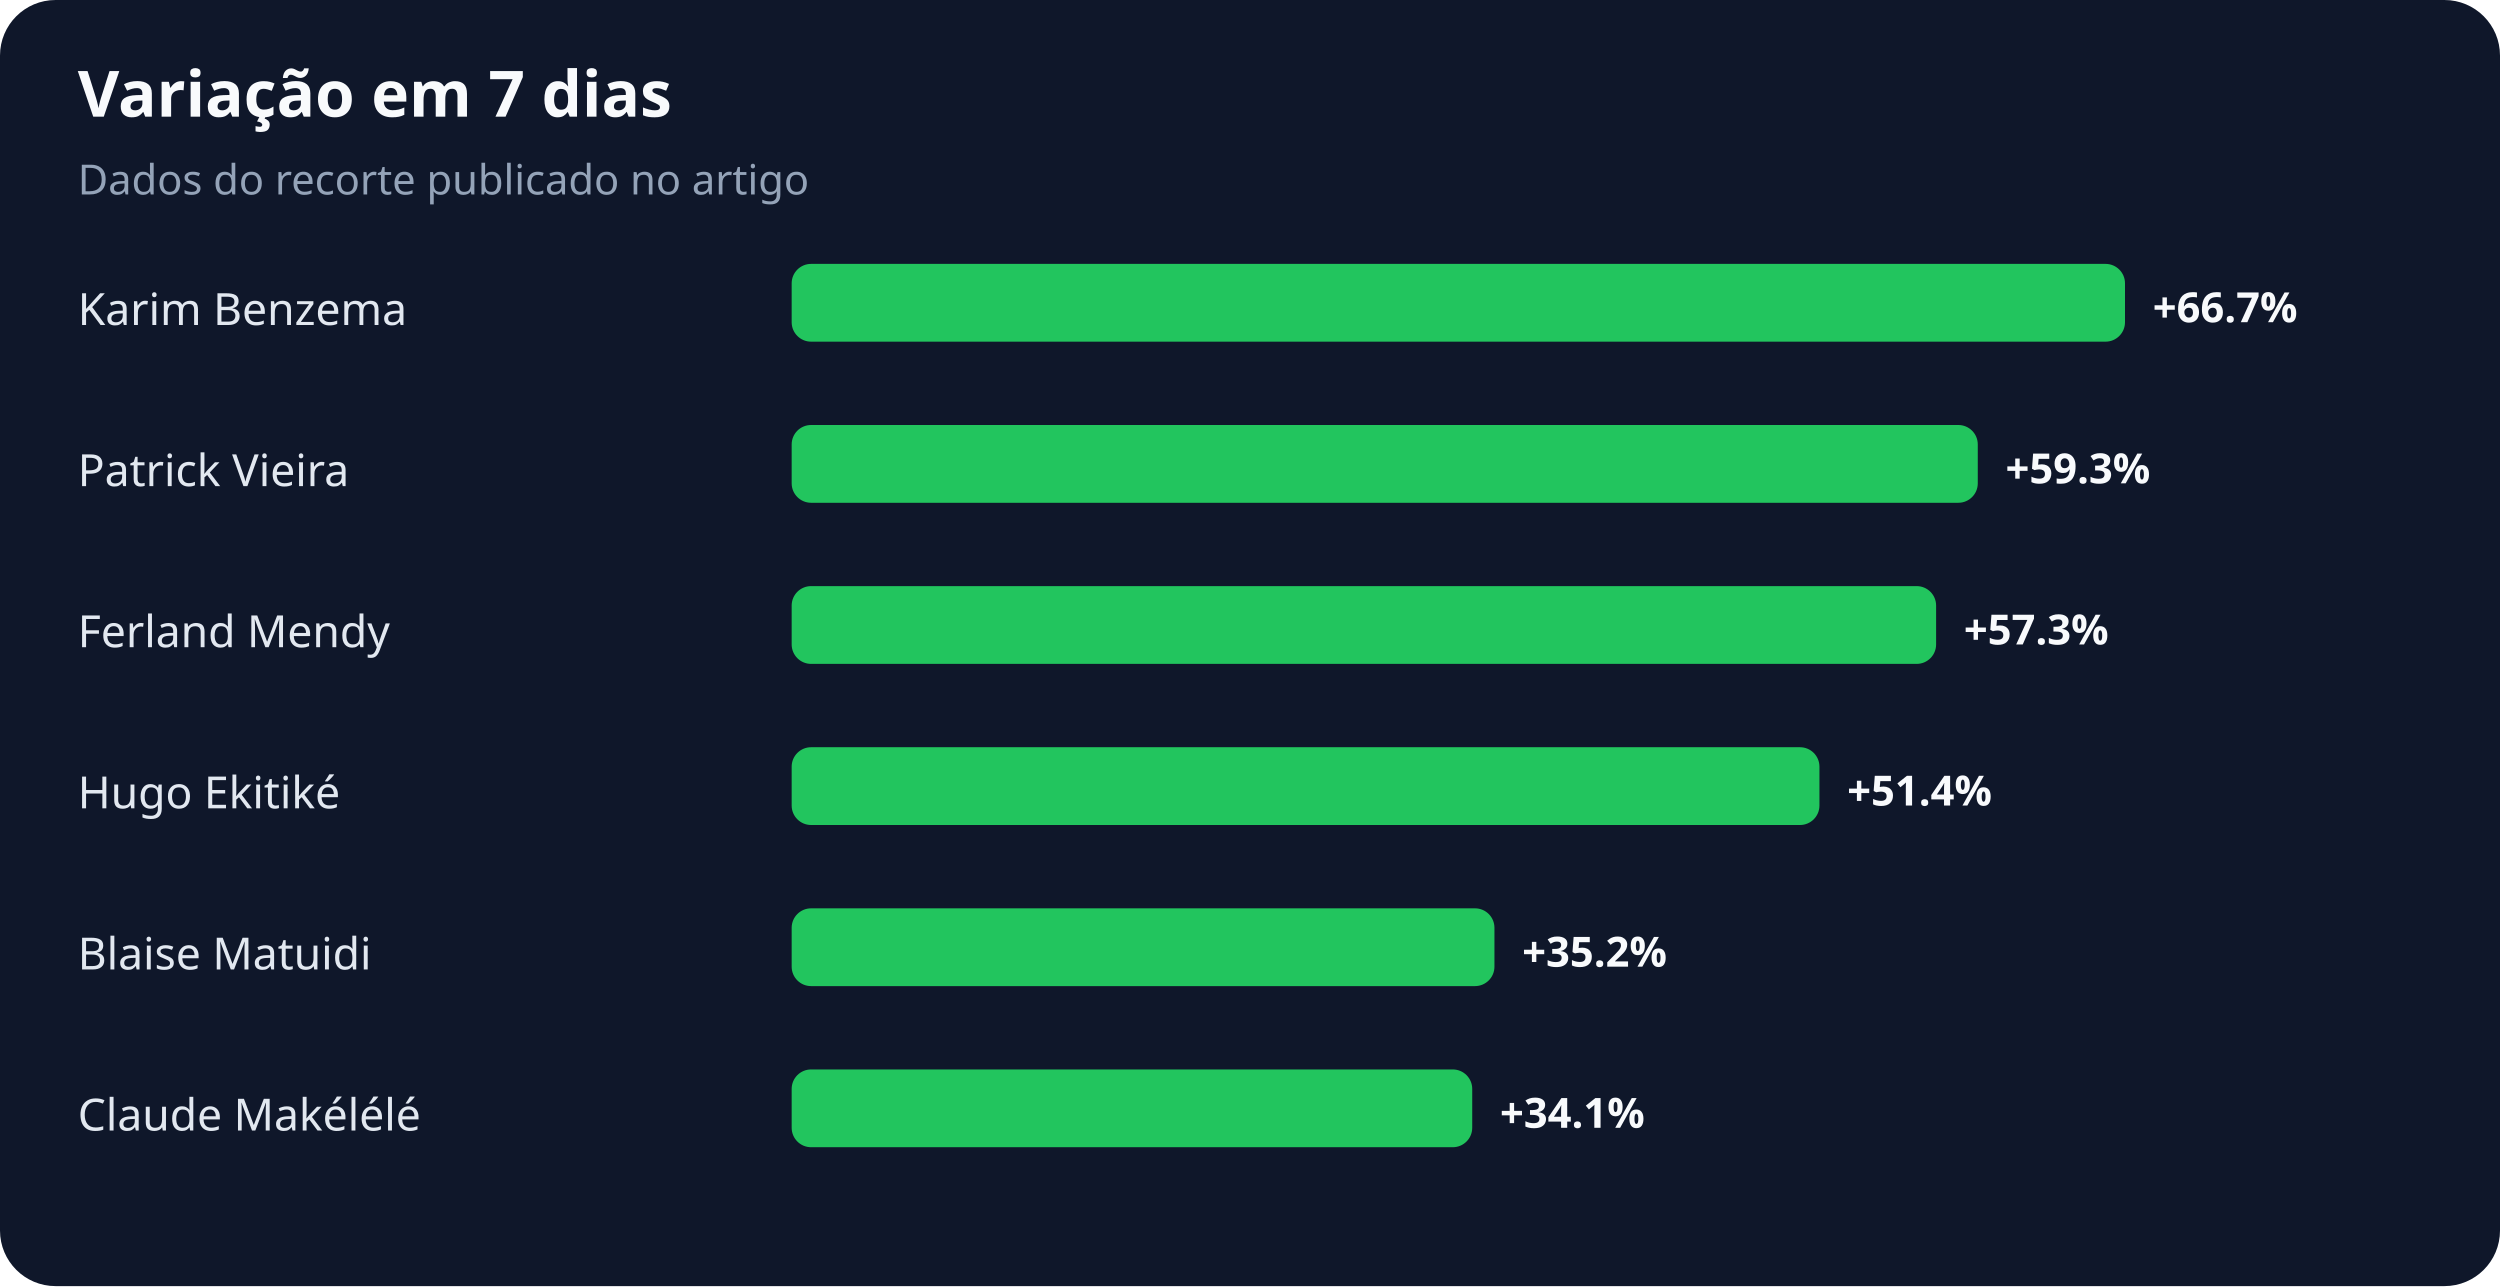
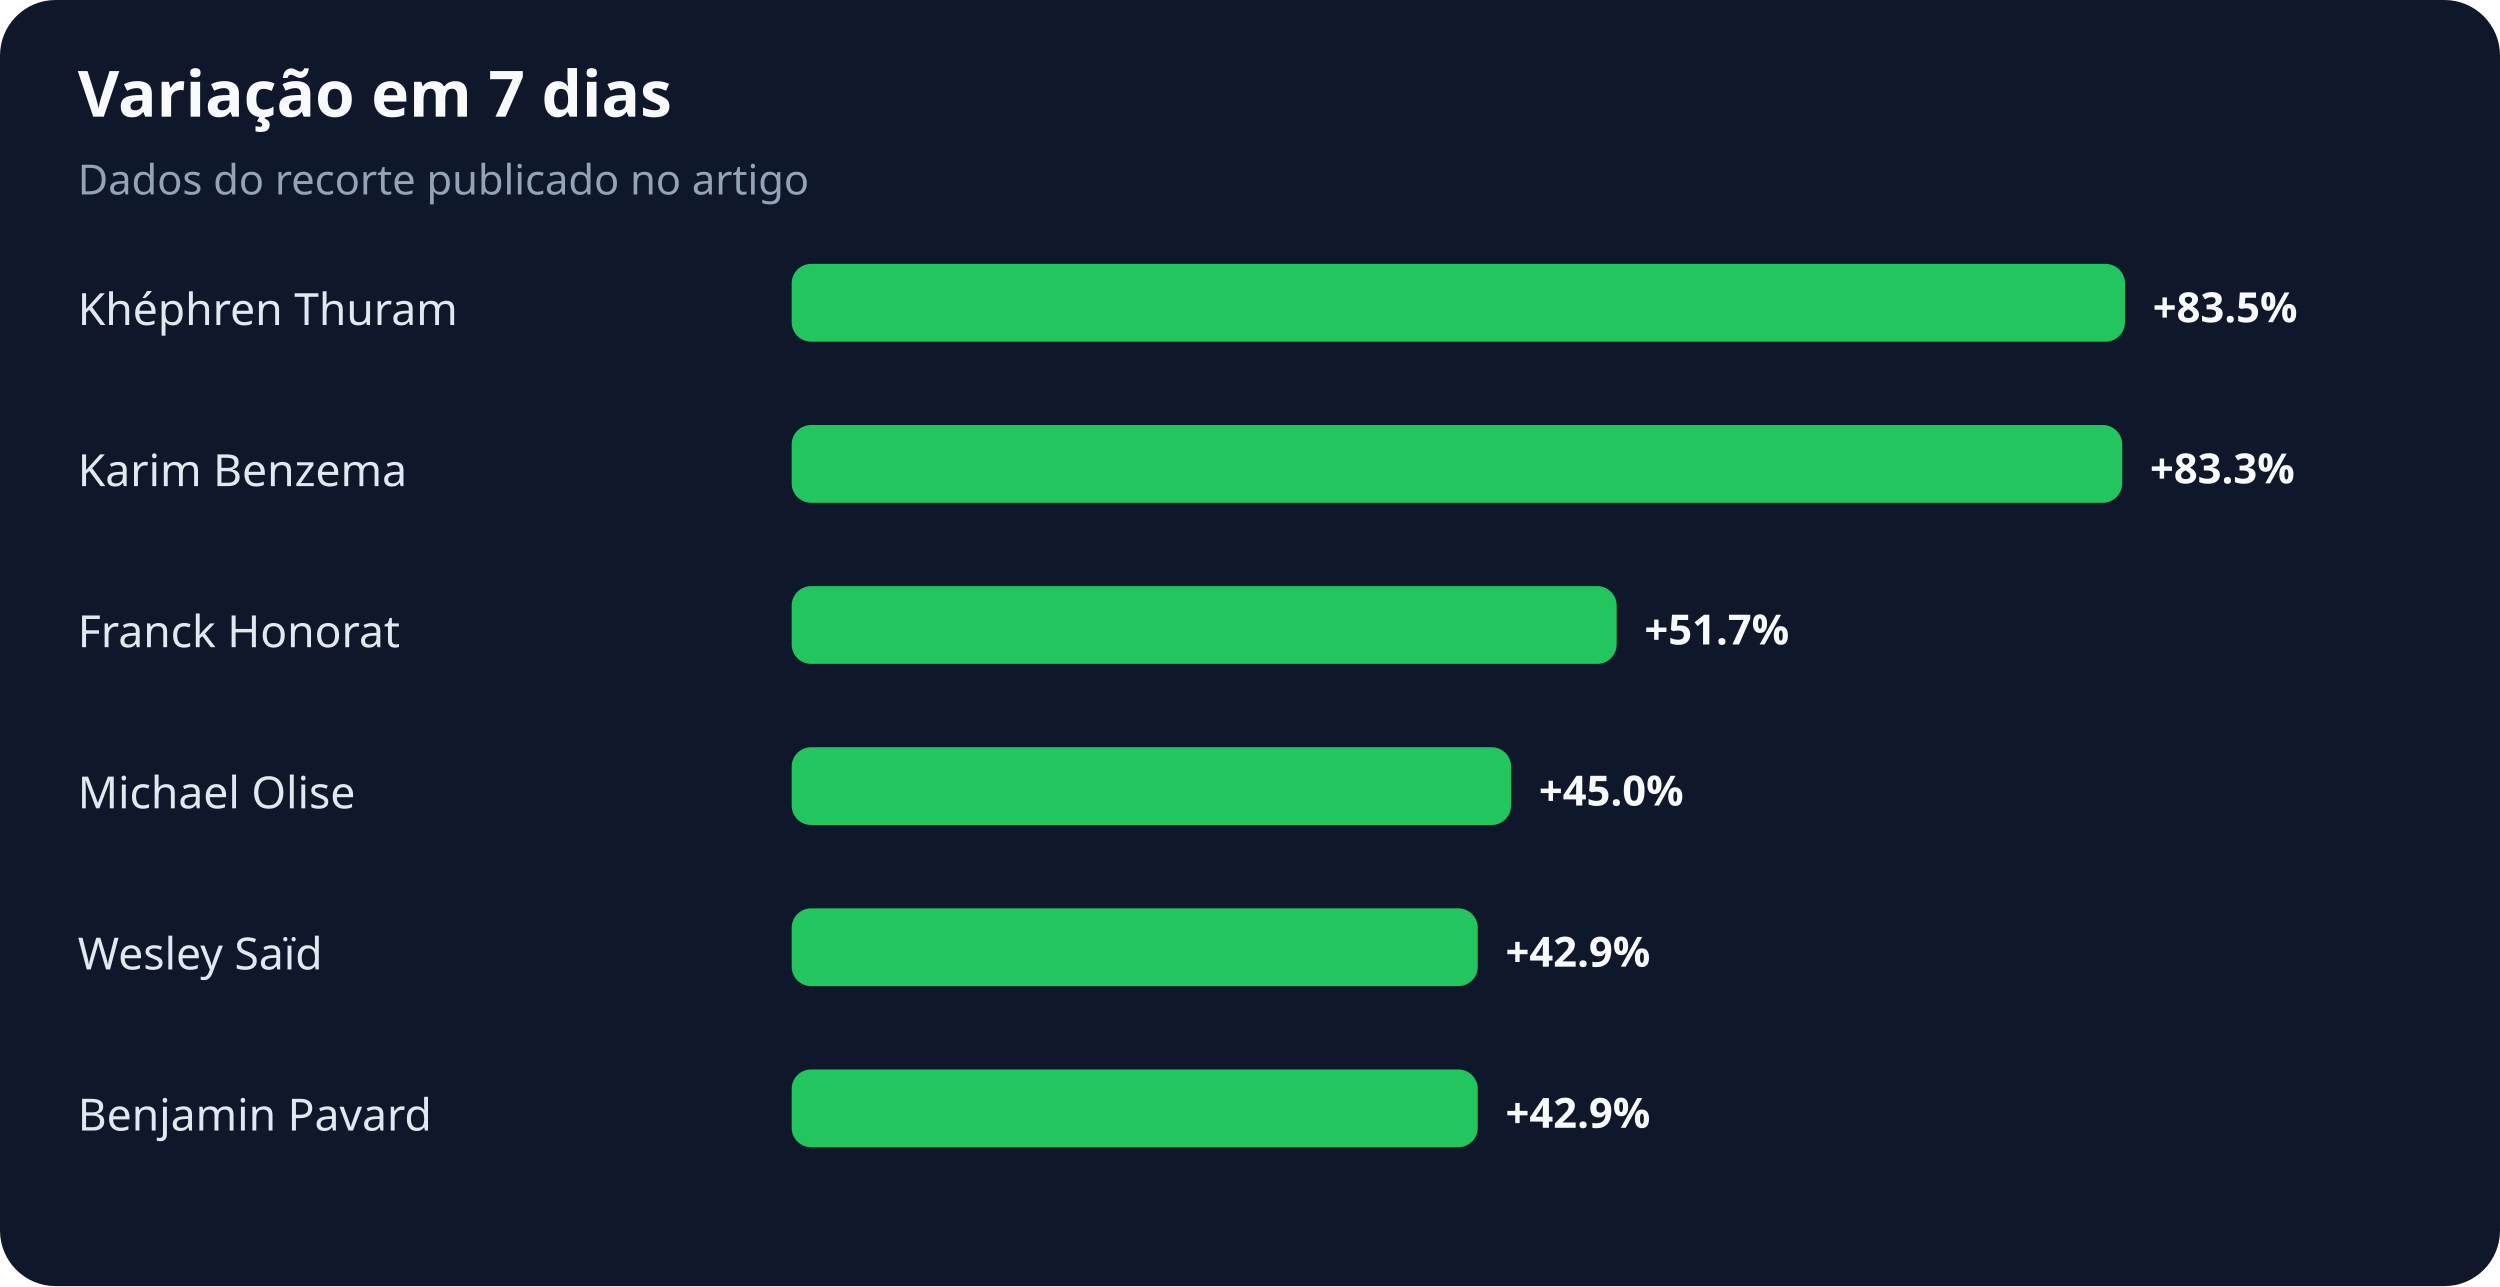
<svg xmlns="http://www.w3.org/2000/svg" width="900" height="463" viewBox="0 0 900 463" role="img" aria-labelledby="title desc">
  <rect width="100%" height="100%" rx="20" fill="#0f172a" />
  <text x="28" y="42" fill="#f8fafc" font-family="system-ui,sans-serif" font-size="23" font-weight="700">Variação em 7 dias</text>
  <text x="28" y="70" fill="#94a3b8" font-family="system-ui,sans-serif" font-size="15">Dados do recorte publicado no artigo</text>
-   <text x="28" y="117" fill="#e2e8f0" font-family="system-ui,sans-serif" font-size="16">Karim Benzema</text>
+   <text x="28" y="117" fill="#e2e8f0" font-family="system-ui,sans-serif" font-size="16">Khéphren Thuram</text>
  <rect x="285" y="95" width="480" height="28" rx="7" fill="#22c55e" />
-   <text x="775" y="116" fill="#f8fafc" font-family="system-ui,sans-serif" font-size="15" font-weight="700">+66.7%</text>
-   <text x="28" y="175" fill="#e2e8f0" font-family="system-ui,sans-serif" font-size="16">Patrick Vieira</text>
-   <rect x="285" y="153" width="427" height="28" rx="7" fill="#22c55e" />
-   <text x="722" y="174" fill="#f8fafc" font-family="system-ui,sans-serif" font-size="15" font-weight="700">+59.3%</text>
-   <text x="28" y="233" fill="#e2e8f0" font-family="system-ui,sans-serif" font-size="16">Ferland Mendy</text>
-   <rect x="285" y="211" width="412" height="28" rx="7" fill="#22c55e" />
-   <text x="707" y="232" fill="#f8fafc" font-family="system-ui,sans-serif" font-size="15" font-weight="700">+57.3%</text>
-   <text x="28" y="291" fill="#e2e8f0" font-family="system-ui,sans-serif" font-size="16">Hugo Ekitiké</text>
-   <rect x="285" y="269" width="370" height="28" rx="7" fill="#22c55e" />
-   <text x="665" y="290" fill="#f8fafc" font-family="system-ui,sans-serif" font-size="15" font-weight="700">+51.4%</text>
-   <text x="28" y="349" fill="#e2e8f0" font-family="system-ui,sans-serif" font-size="16">Blaise Matuidi</text>
-   <rect x="285" y="327" width="253" height="28" rx="7" fill="#22c55e" />
-   <text x="548" y="348" fill="#f8fafc" font-family="system-ui,sans-serif" font-size="15" font-weight="700">+35.2%</text>
-   <text x="28" y="407" fill="#e2e8f0" font-family="system-ui,sans-serif" font-size="16">Claude Makélélé</text>
-   <rect x="285" y="385" width="245" height="28" rx="7" fill="#22c55e" />
-   <text x="540" y="406" fill="#f8fafc" font-family="system-ui,sans-serif" font-size="15" font-weight="700">+34.1%</text>
+   <text x="775" y="116" fill="#f8fafc" font-family="system-ui,sans-serif" font-size="15" font-weight="700">+83.5%</text>
+   <text x="28" y="175" fill="#e2e8f0" font-family="system-ui,sans-serif" font-size="16">Karim Benzema</text>
+   <rect x="285" y="153" width="479" height="28" rx="7" fill="#22c55e" />
+   <text x="774" y="174" fill="#f8fafc" font-family="system-ui,sans-serif" font-size="15" font-weight="700">+83.3%</text>
+   <text x="28" y="233" fill="#e2e8f0" font-family="system-ui,sans-serif" font-size="16">Franck Honorat</text>
+   <rect x="285" y="211" width="297" height="28" rx="7" fill="#22c55e" />
+   <text x="592" y="232" fill="#f8fafc" font-family="system-ui,sans-serif" font-size="15" font-weight="700">+51.7%</text>
+   <text x="28" y="291" fill="#e2e8f0" font-family="system-ui,sans-serif" font-size="16">Michael Olise</text>
+   <rect x="285" y="269" width="259" height="28" rx="7" fill="#22c55e" />
+   <text x="554" y="290" fill="#f8fafc" font-family="system-ui,sans-serif" font-size="15" font-weight="700">+45.0%</text>
+   <text x="28" y="349" fill="#e2e8f0" font-family="system-ui,sans-serif" font-size="16">Wesley Saïd</text>
+   <rect x="285" y="327" width="247" height="28" rx="7" fill="#22c55e" />
+   <text x="542" y="348" fill="#f8fafc" font-family="system-ui,sans-serif" font-size="15" font-weight="700">+42.9%</text>
+   <text x="28" y="407" fill="#e2e8f0" font-family="system-ui,sans-serif" font-size="16">Benjamin Pavard</text>
+   <rect x="285" y="385" width="247" height="28" rx="7" fill="#22c55e" />
+   <text x="542" y="406" fill="#f8fafc" font-family="system-ui,sans-serif" font-size="15" font-weight="700">+42.9%</text>
</svg>
